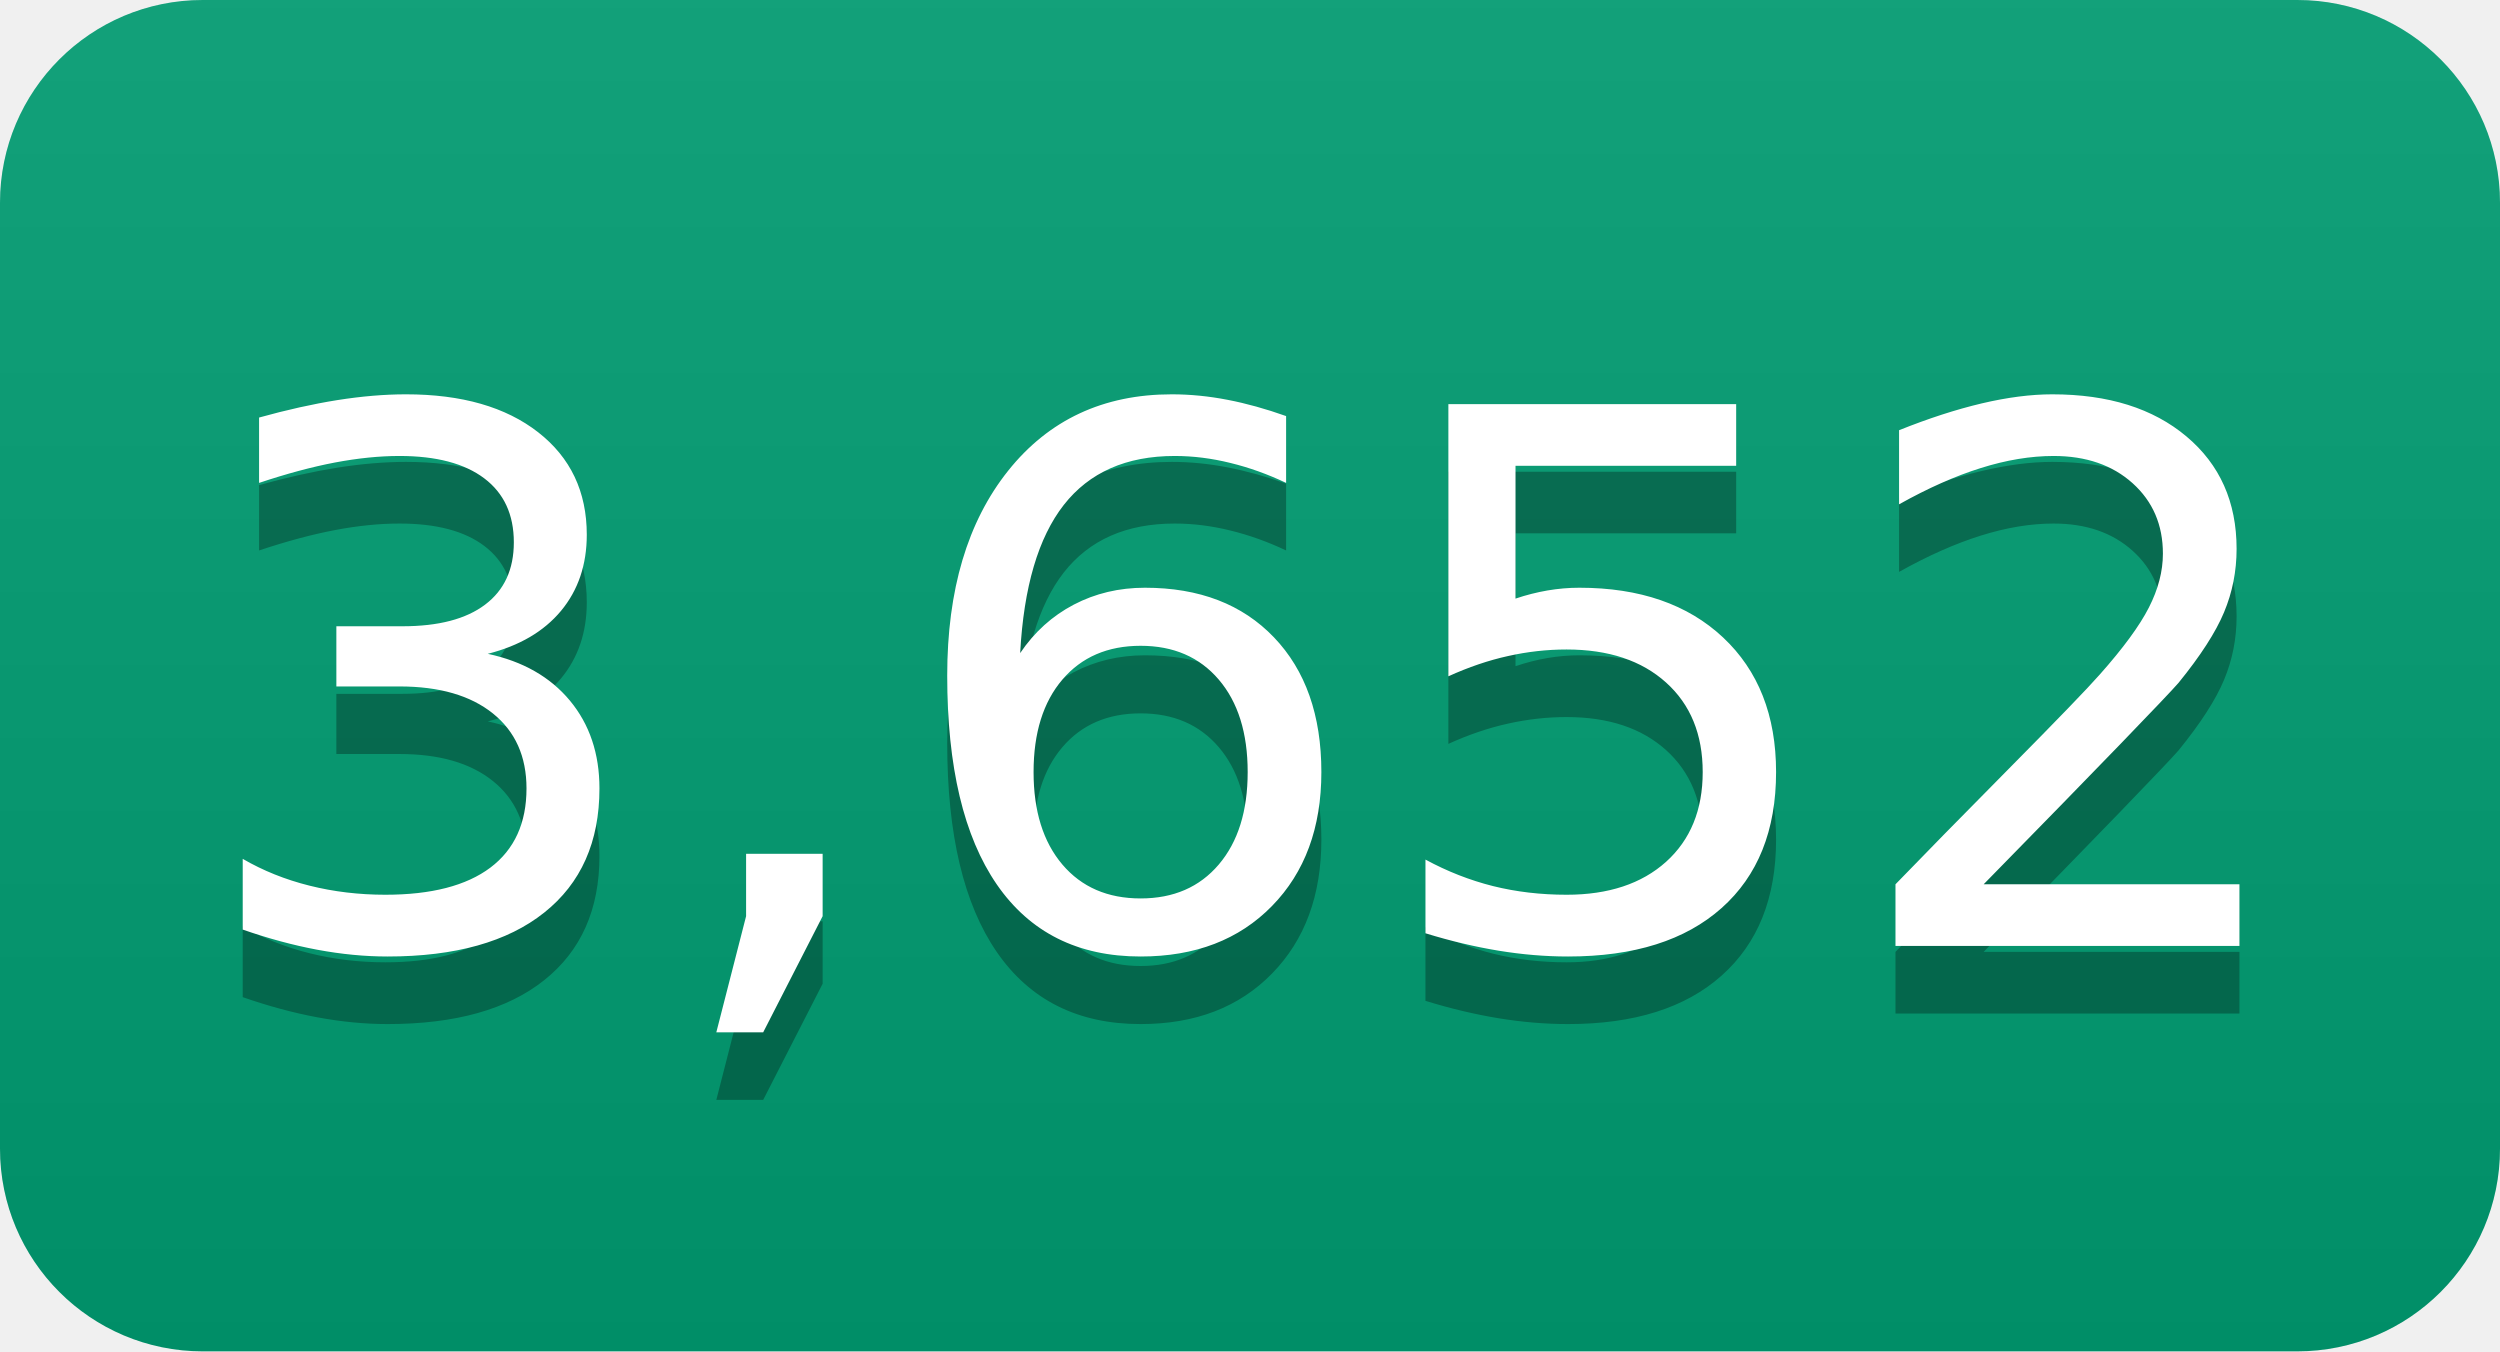
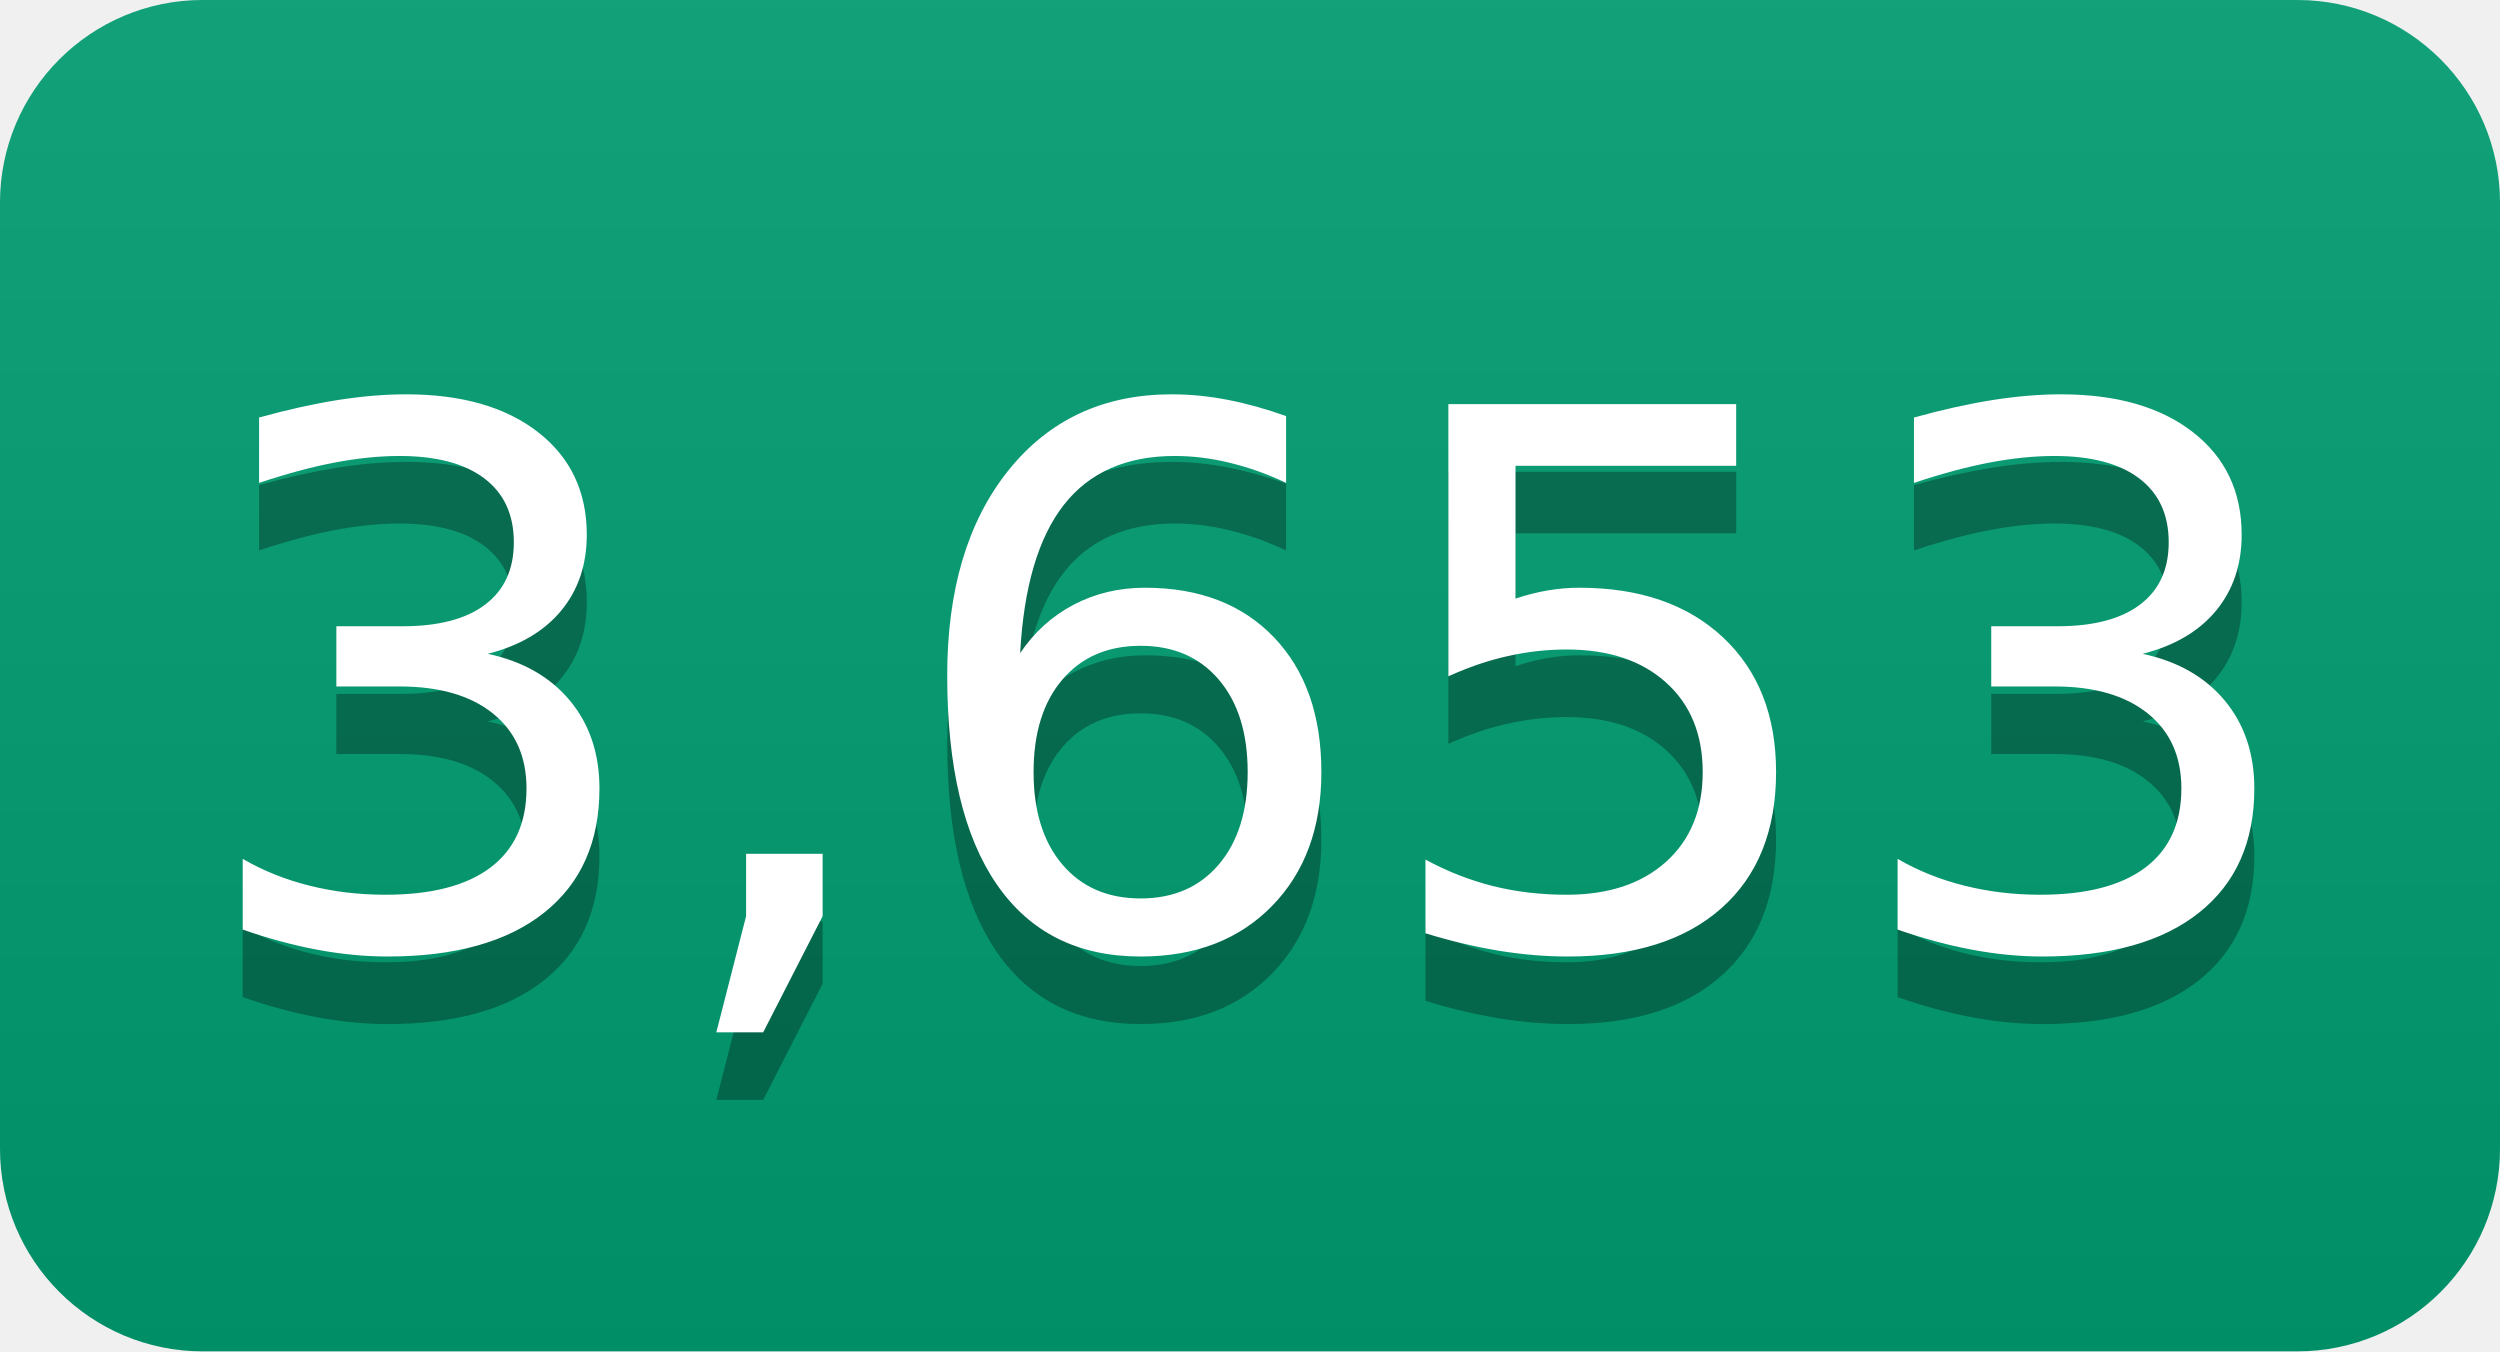
- <svg xmlns="http://www.w3.org/2000/svg" width="37" height="20" role="img" aria-label="3,652">
+ <svg xmlns="http://www.w3.org/2000/svg" width="37" height="20" role="img" aria-label="3,653">
  <linearGradient id="s" x2="0" y2="100%">
    <stop offset="0" stop-color="#bbb" stop-opacity=".1" />
    <stop offset="1" stop-opacity=".1" />
  </linearGradient>
  <clipPath id="r">
    <rect width="37" height="20" rx="3" fill="#fff" />
  </clipPath>
  <g clip-path="url(#r)">
    <rect width="0" height="20" fill="#009e73" />
    <rect x="0" width="37" height="20" fill="#009e73" />
    <rect width="37" height="20" fill="url(#s)" />
  </g>
  <g fill="#fff" text-anchor="middle" font-family="Verdana,Geneva,DejaVu Sans,sans-serif" text-rendering="geometricPrecision" font-size="110">
-     <text aria-hidden="true" x="185" y="150" fill="#010101" fill-opacity=".3" transform="scale(.1)" textLength="270">3,652</text>
-     <text x="185" y="140" transform="scale(.1)" fill="#fff" textLength="270">3,652</text>
+     <text aria-hidden="true" x="185" y="150" fill="#010101" fill-opacity=".3" transform="scale(.1)" textLength="270">3,653</text>
+     <text x="185" y="140" transform="scale(.1)" fill="#fff" textLength="270">3,653</text>
  </g>
</svg>
